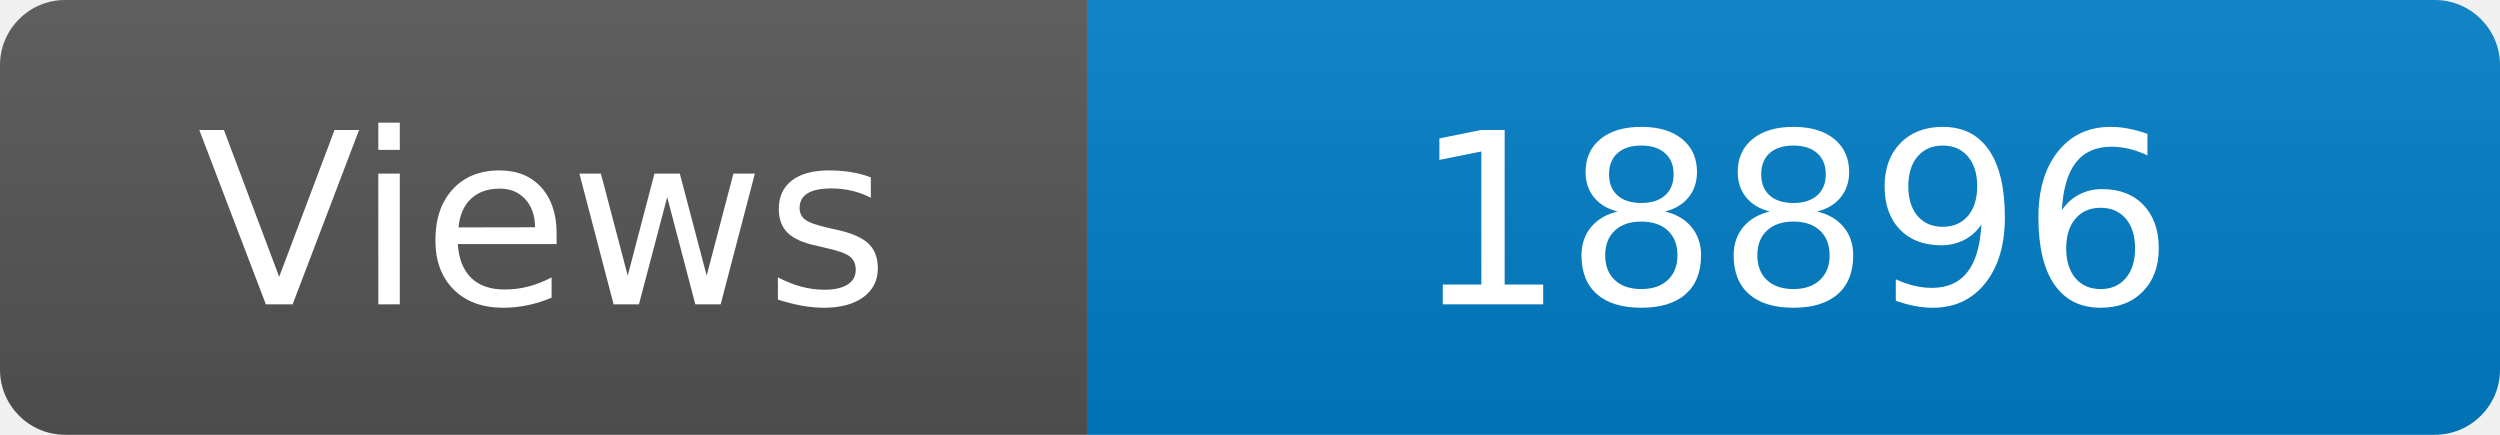
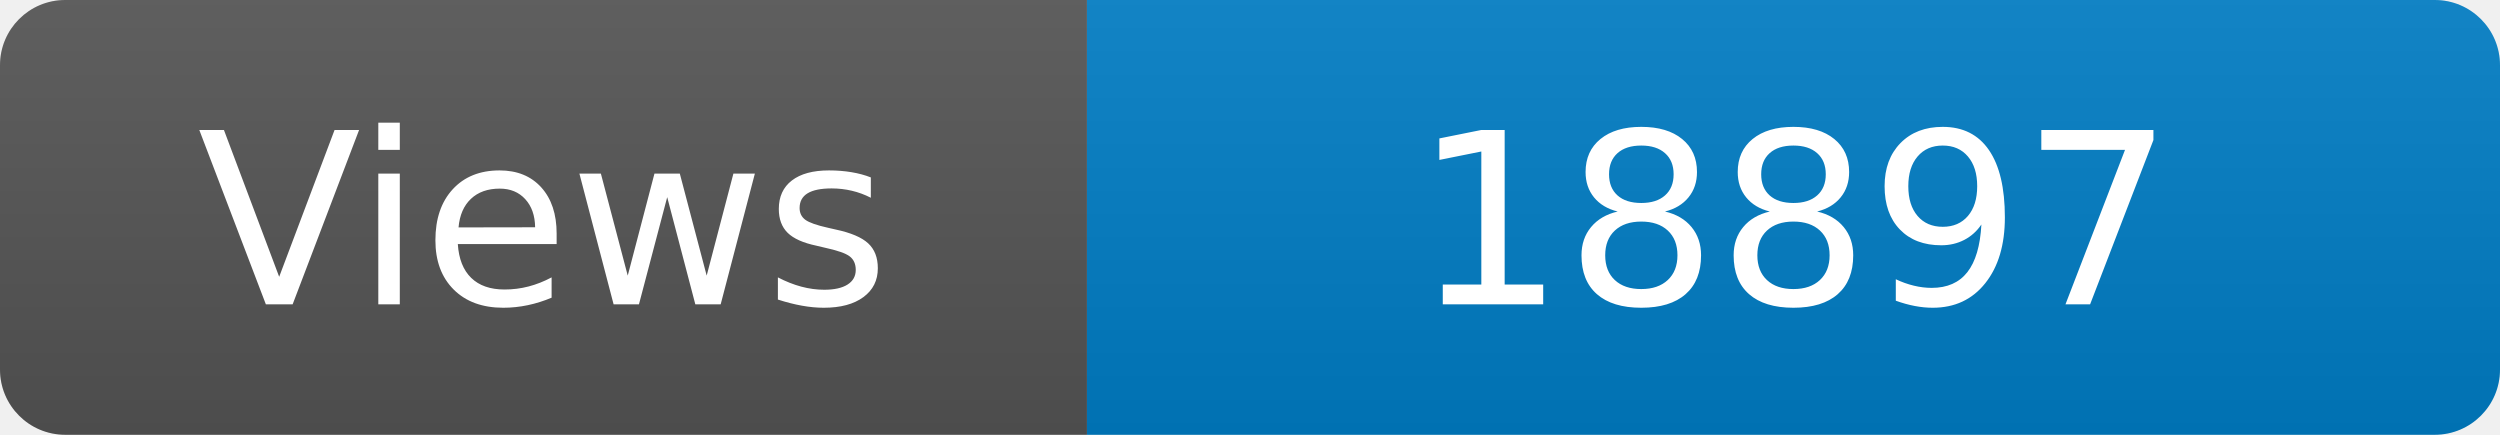
<svg xmlns="http://www.w3.org/2000/svg" width="115" height="20" role="img" aria-label="Maintained?: yes">
  <linearGradient id="s" x2="0" y2="100%">
    <stop offset="0" stop-color="#bbb" stop-opacity=".1" />
    <stop offset="1" stop-opacity=".1" />
  </linearGradient>
  <clipPath id="r">
    <rect width="115" height="20" rx="3" fill="#fff" />
  </clipPath>
  <g clip-path="url(#r)">
    <rect width="50" height="20" fill="#555" />
    <rect x="50" width="160" height="20" fill="#007ec6" />
    <rect width="115" height="20" fill="url(#s)" />
  </g>
  <g fill="#fff" text-anchor="middle" font-family="Verdana,Geneva,DejaVu Sans,sans-serif" font-size="110">
    <text x="250" y="140" transform="scale(.1)" fill="#fff">Views</text>
-     <text x="825" y="140" transform="scale(.1)" fill="#fff">18896</text>
+     <text x="825" y="140" transform="scale(.1)" fill="#fff">18897</text>
  </g>
</svg>
